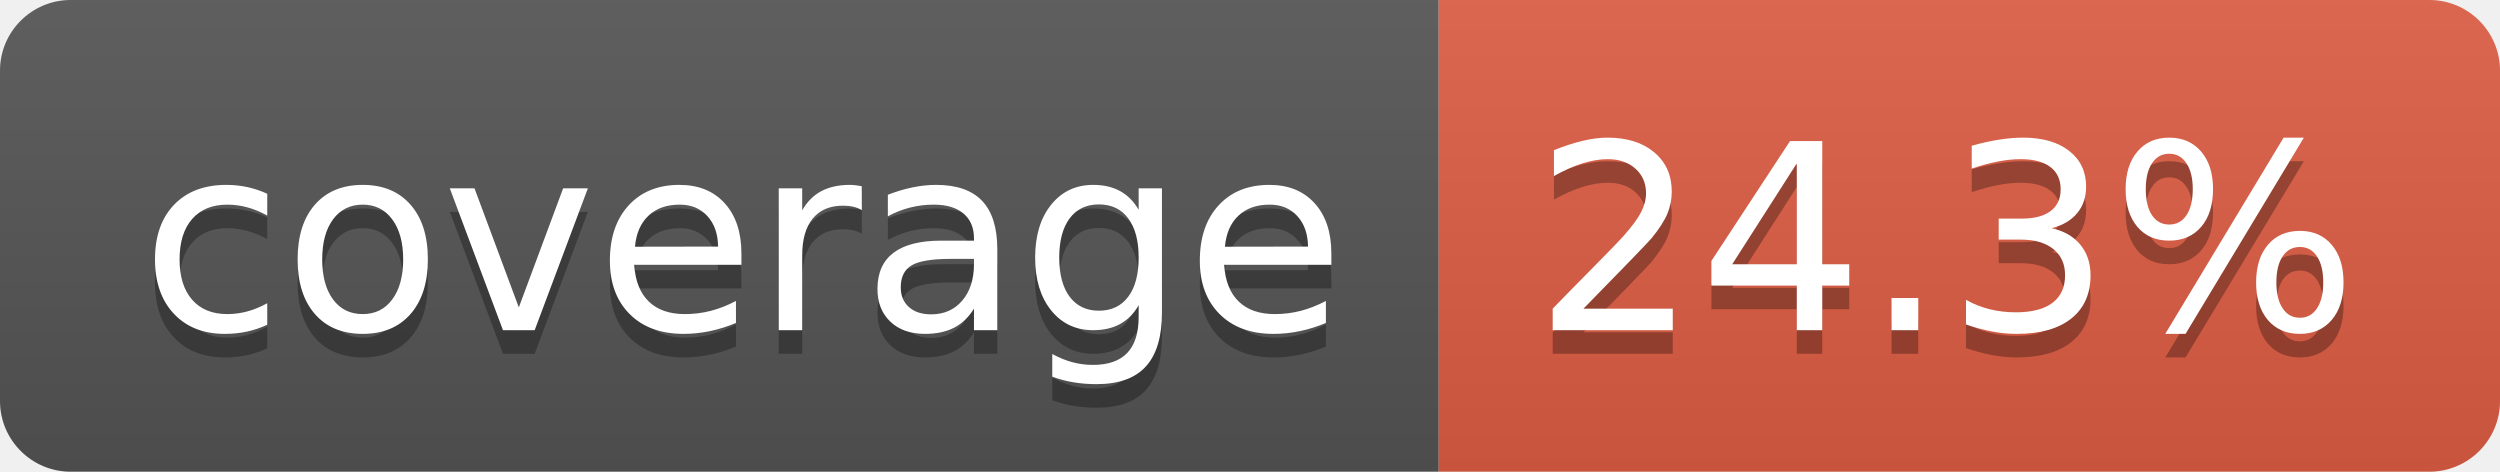
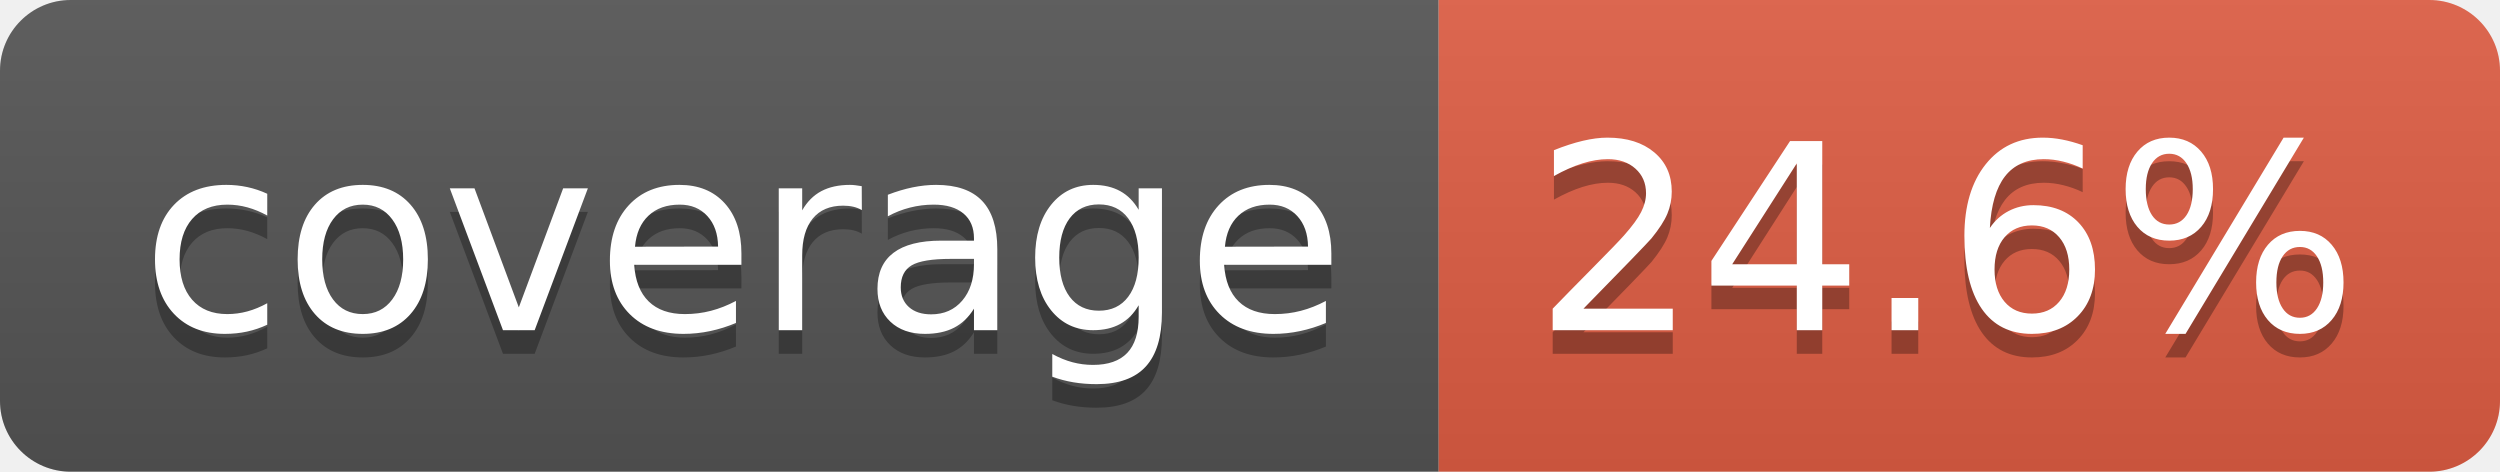
- <svg xmlns="http://www.w3.org/2000/svg" width="106" height="20" role="img" aria-label="coverage: 24.3%">
+ <svg xmlns="http://www.w3.org/2000/svg" width="106" height="20" role="img" aria-label="coverage: 24.6%">
  <linearGradient id="s" x2="0" y2="100%">
    <stop offset="0" stop-color="#bbb" stop-opacity=".1" />
    <stop offset="1" stop-opacity=".1" />
  </linearGradient>
  <clipPath id="r">
    <rect width="106" height="20" rx="3" fill="#fff" />
  </clipPath>
  <g clip-path="url(#r)">
    <rect width="61" height="20" fill="#555" />
    <rect x="61" width="45" height="20" fill="#e05d44" />
    <rect width="106" height="20" fill="url(#s)" />
  </g>
  <g fill="#fff" text-anchor="middle" font-family="Verdana,Geneva,DejaVu Sans,sans-serif" text-rendering="geometricPrecision" font-size="110">
    <text aria-hidden="true" x="315" y="150" fill="#010101" fill-opacity=".3" transform="scale(.1)" textLength="510">coverage</text>
    <text x="315" y="140" transform="scale(.1)" fill="#fff" textLength="510">coverage</text>
-     <text aria-hidden="true" x="825" y="150" fill="#010101" fill-opacity=".3" transform="scale(.1)" textLength="350">24.3%</text>
-     <text x="825" y="140" transform="scale(.1)" fill="#fff" textLength="350">24.3%</text>
+     <text aria-hidden="true" x="825" y="150" fill="#010101" fill-opacity=".3" transform="scale(.1)" textLength="350">24.6%</text>
+     <text x="825" y="140" transform="scale(.1)" fill="#fff" textLength="350">24.6%</text>
  </g>
</svg>
